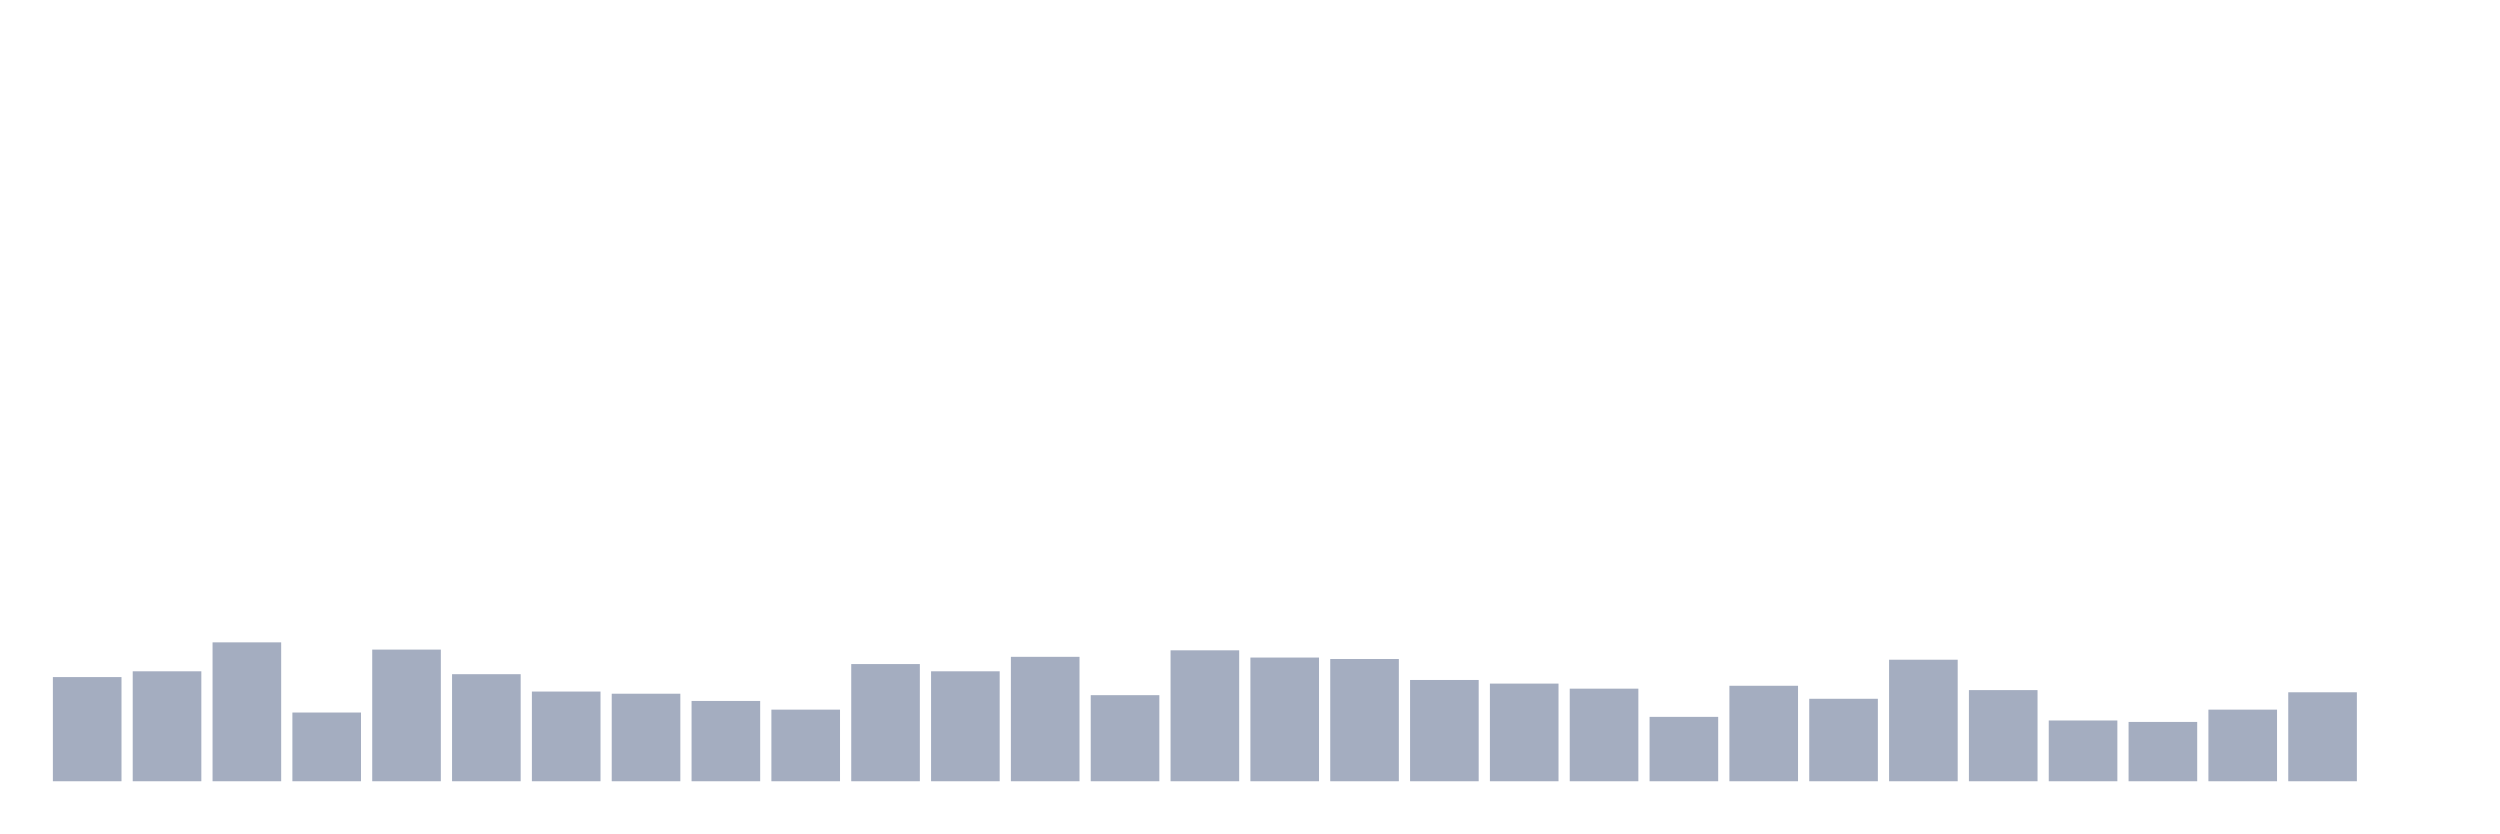
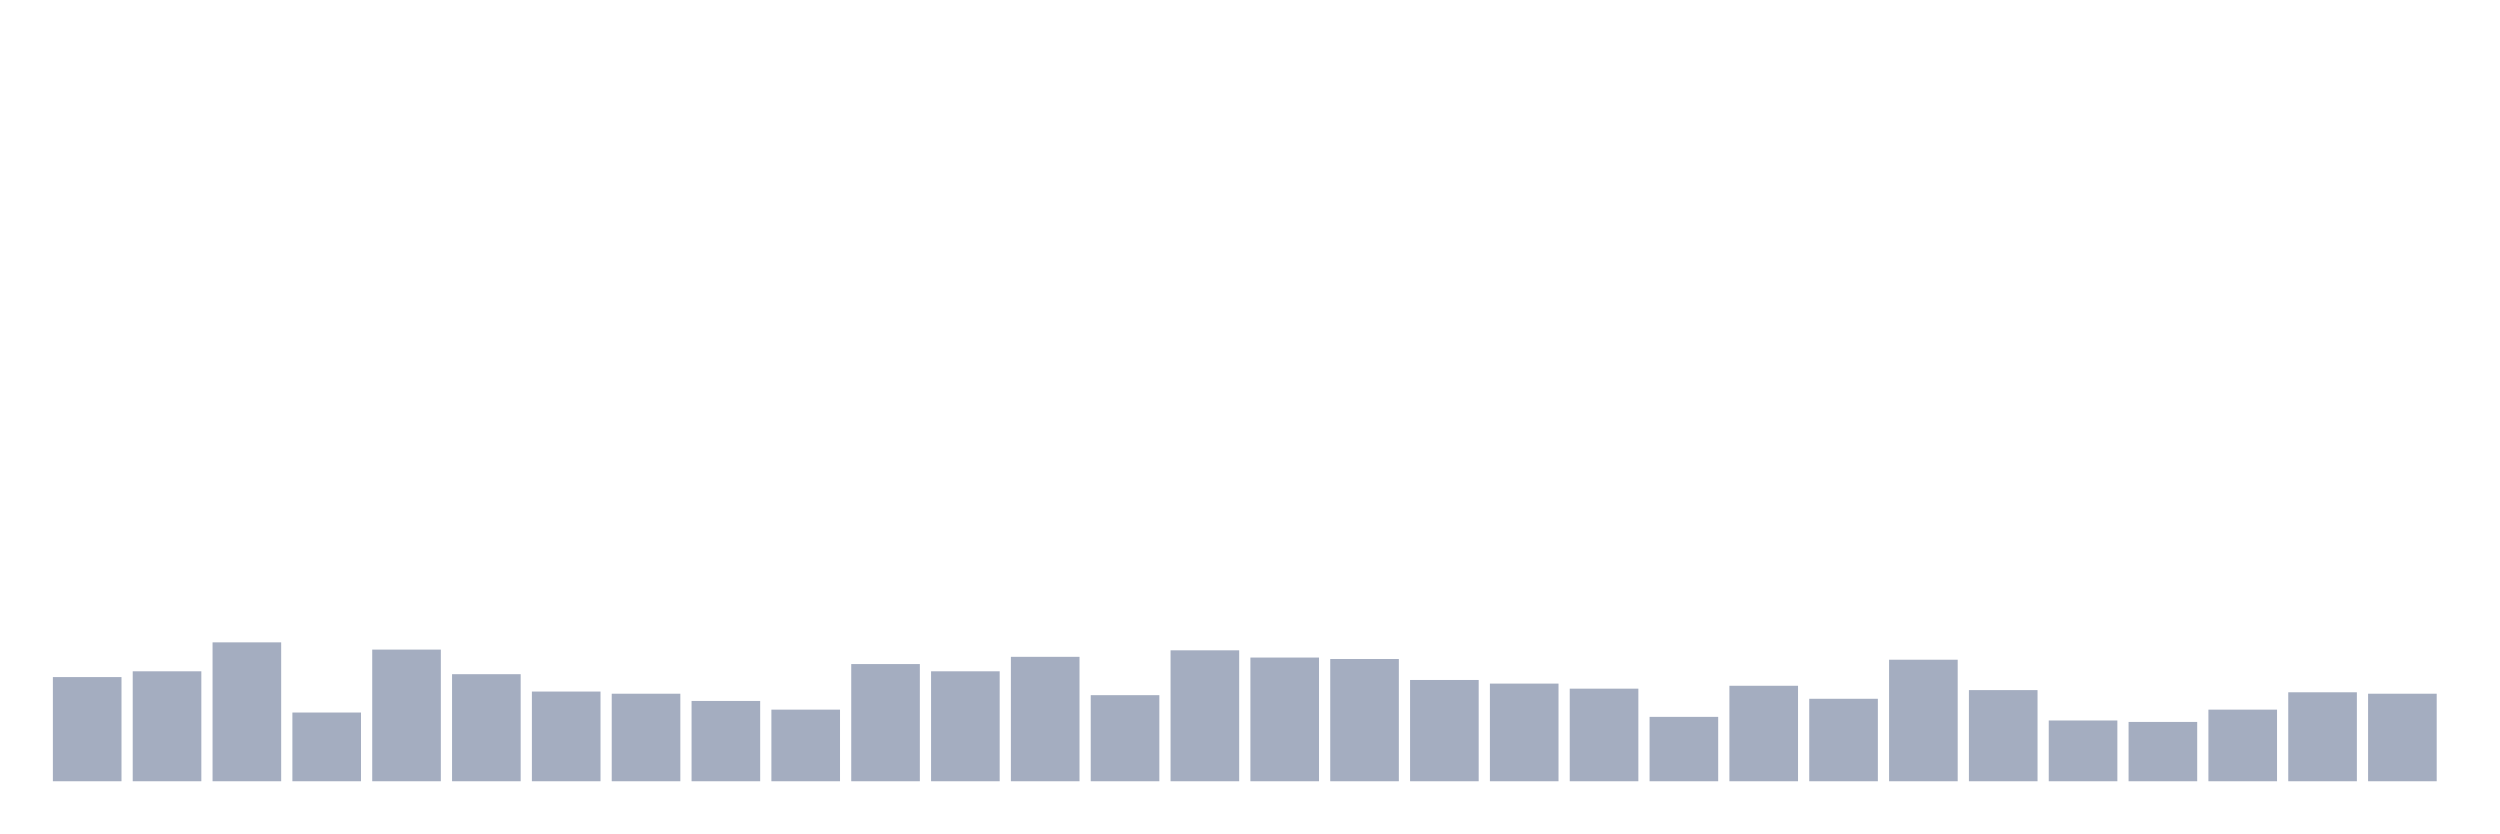
<svg xmlns="http://www.w3.org/2000/svg" viewBox="0 0 480 160">
  <g transform="translate(10,10)">
    <rect class="bar" x="0.153" width="13.175" y="120" height="20" fill="rgb(164,173,192)" />
    <rect class="bar" x="15.482" width="13.175" y="118.889" height="21.111" fill="rgb(164,173,192)" />
    <rect class="bar" x="30.81" width="13.175" y="113.333" height="26.667" fill="rgb(164,173,192)" />
    <rect class="bar" x="46.138" width="13.175" y="126.806" height="13.194" fill="rgb(164,173,192)" />
    <rect class="bar" x="61.466" width="13.175" y="114.722" height="25.278" fill="rgb(164,173,192)" />
    <rect class="bar" x="76.794" width="13.175" y="119.444" height="20.556" fill="rgb(164,173,192)" />
    <rect class="bar" x="92.123" width="13.175" y="122.778" height="17.222" fill="rgb(164,173,192)" />
    <rect class="bar" x="107.451" width="13.175" y="123.194" height="16.806" fill="rgb(164,173,192)" />
    <rect class="bar" x="122.779" width="13.175" y="124.583" height="15.417" fill="rgb(164,173,192)" />
    <rect class="bar" x="138.107" width="13.175" y="126.25" height="13.75" fill="rgb(164,173,192)" />
    <rect class="bar" x="153.436" width="13.175" y="117.5" height="22.5" fill="rgb(164,173,192)" />
    <rect class="bar" x="168.764" width="13.175" y="118.889" height="21.111" fill="rgb(164,173,192)" />
    <rect class="bar" x="184.092" width="13.175" y="116.111" height="23.889" fill="rgb(164,173,192)" />
    <rect class="bar" x="199.42" width="13.175" y="123.472" height="16.528" fill="rgb(164,173,192)" />
    <rect class="bar" x="214.748" width="13.175" y="114.861" height="25.139" fill="rgb(164,173,192)" />
    <rect class="bar" x="230.077" width="13.175" y="116.25" height="23.75" fill="rgb(164,173,192)" />
    <rect class="bar" x="245.405" width="13.175" y="116.528" height="23.472" fill="rgb(164,173,192)" />
    <rect class="bar" x="260.733" width="13.175" y="120.556" height="19.444" fill="rgb(164,173,192)" />
    <rect class="bar" x="276.061" width="13.175" y="121.25" height="18.75" fill="rgb(164,173,192)" />
    <rect class="bar" x="291.39" width="13.175" y="122.222" height="17.778" fill="rgb(164,173,192)" />
    <rect class="bar" x="306.718" width="13.175" y="127.639" height="12.361" fill="rgb(164,173,192)" />
    <rect class="bar" x="322.046" width="13.175" y="121.667" height="18.333" fill="rgb(164,173,192)" />
    <rect class="bar" x="337.374" width="13.175" y="124.167" height="15.833" fill="rgb(164,173,192)" />
    <rect class="bar" x="352.702" width="13.175" y="116.667" height="23.333" fill="rgb(164,173,192)" />
    <rect class="bar" x="368.031" width="13.175" y="122.5" height="17.5" fill="rgb(164,173,192)" />
    <rect class="bar" x="383.359" width="13.175" y="128.333" height="11.667" fill="rgb(164,173,192)" />
    <rect class="bar" x="398.687" width="13.175" y="128.611" height="11.389" fill="rgb(164,173,192)" />
    <rect class="bar" x="414.015" width="13.175" y="126.25" height="13.75" fill="rgb(164,173,192)" />
    <rect class="bar" x="429.344" width="13.175" y="122.917" height="17.083" fill="rgb(164,173,192)" />
-     <rect class="bar" x="444.672" width="13.175" y="140" height="0" fill="rgb(164,173,192)" />
+     <rect class="bar" x="444.672" width="13.175" y="123.194" height="16.806" fill="rgb(164,173,192)" />
  </g>
</svg>
